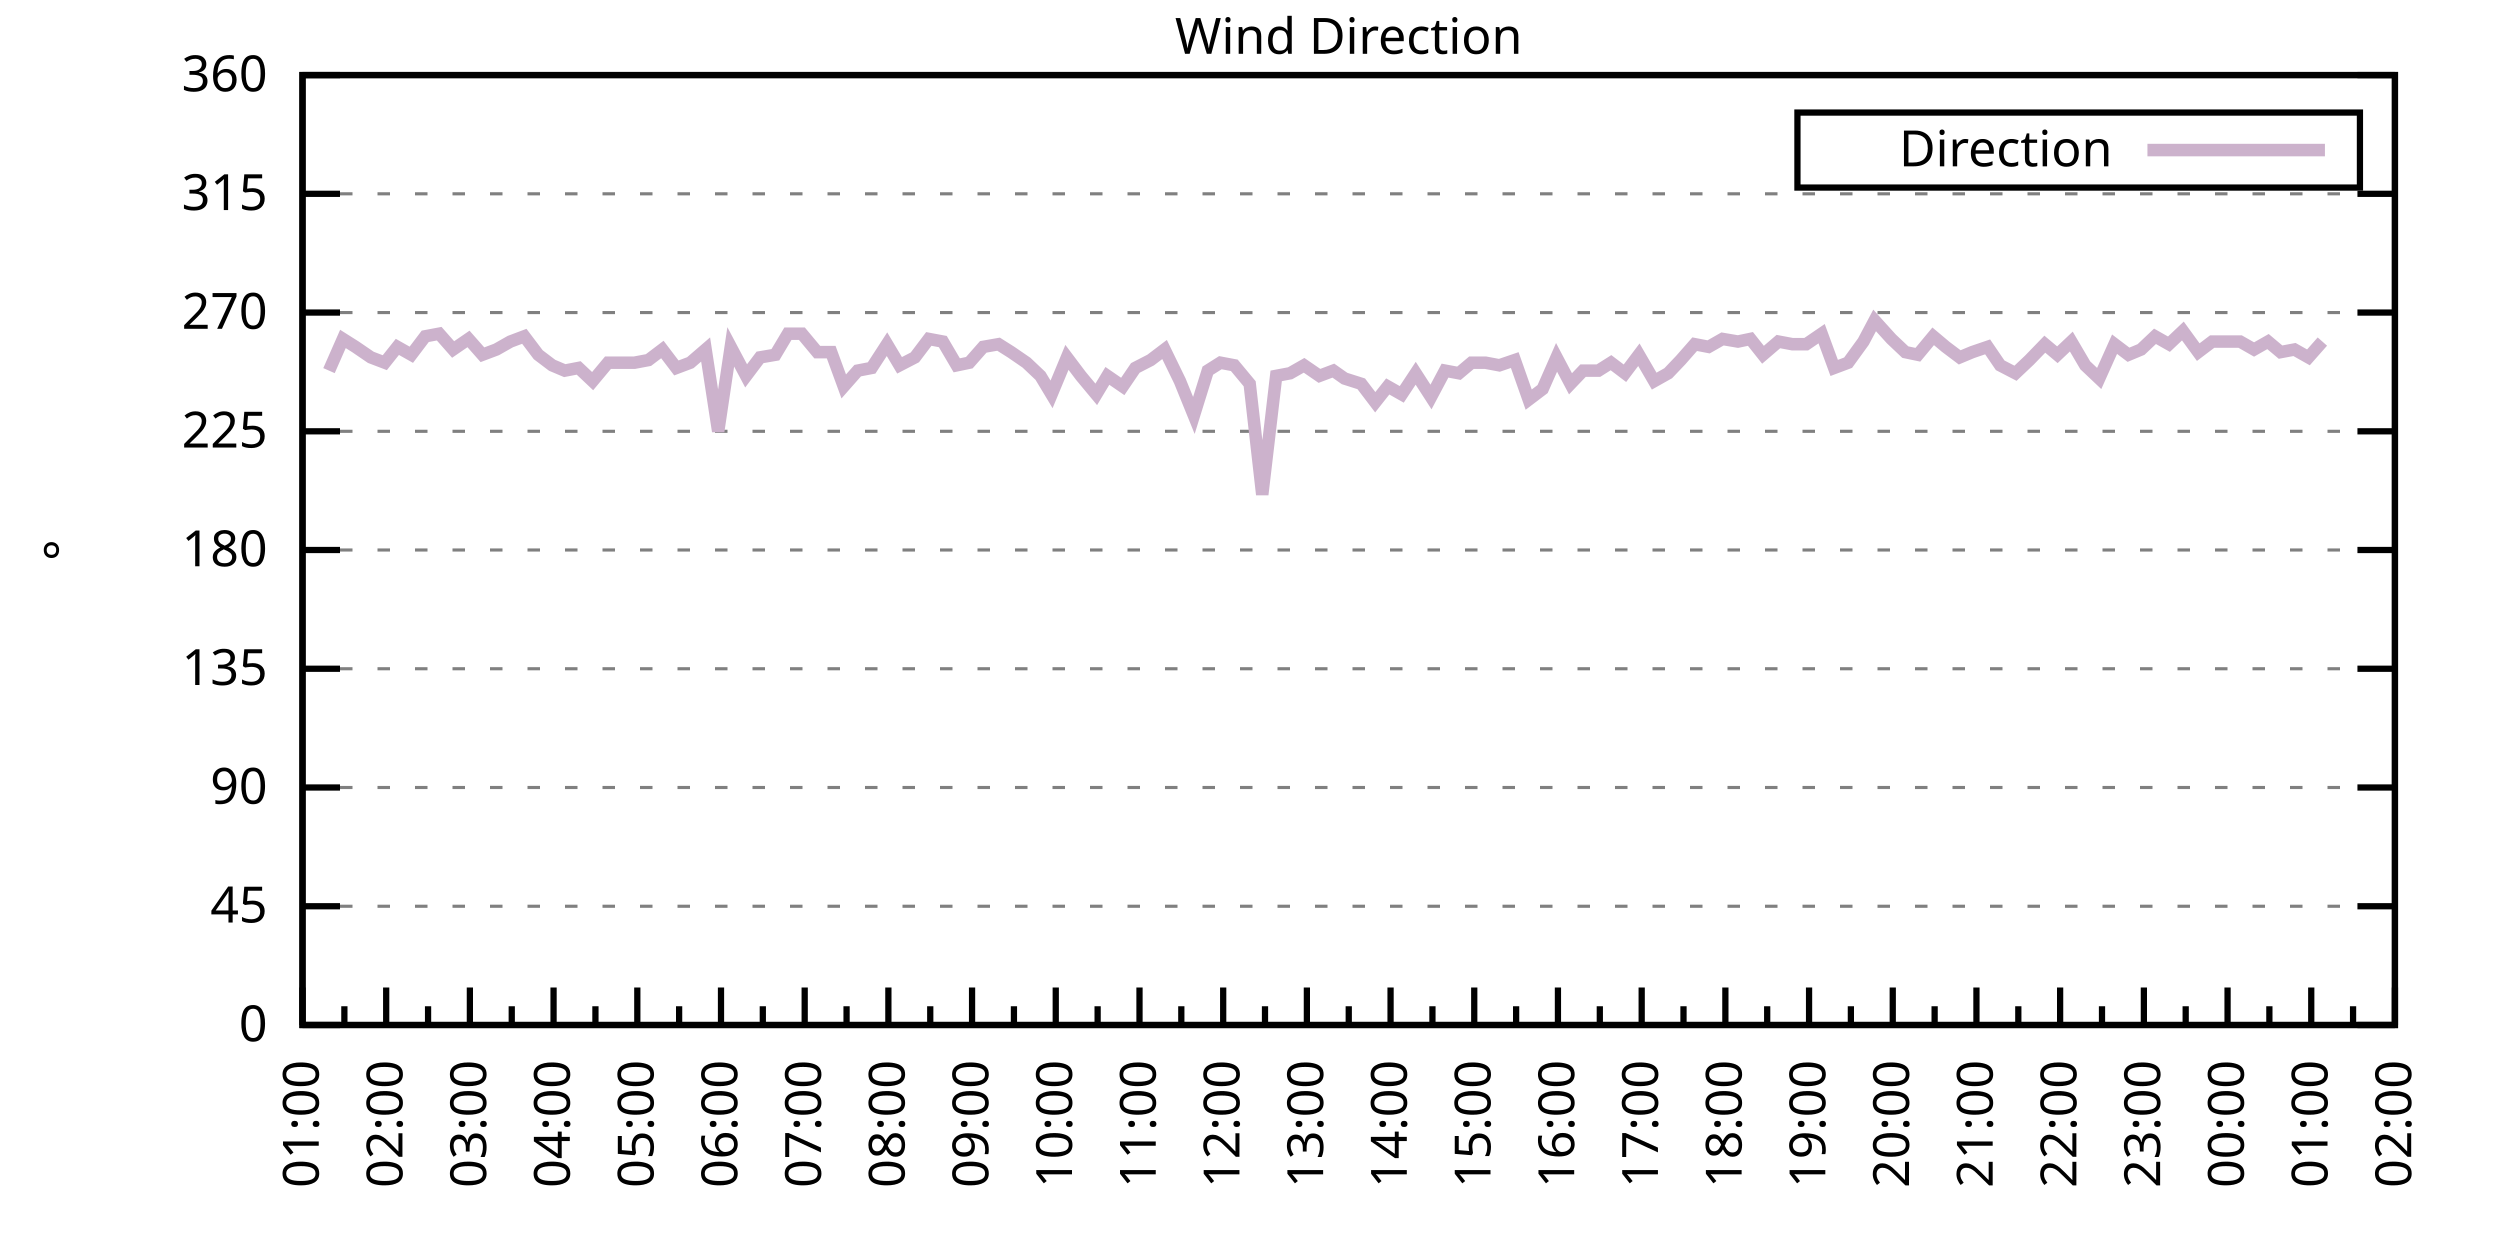
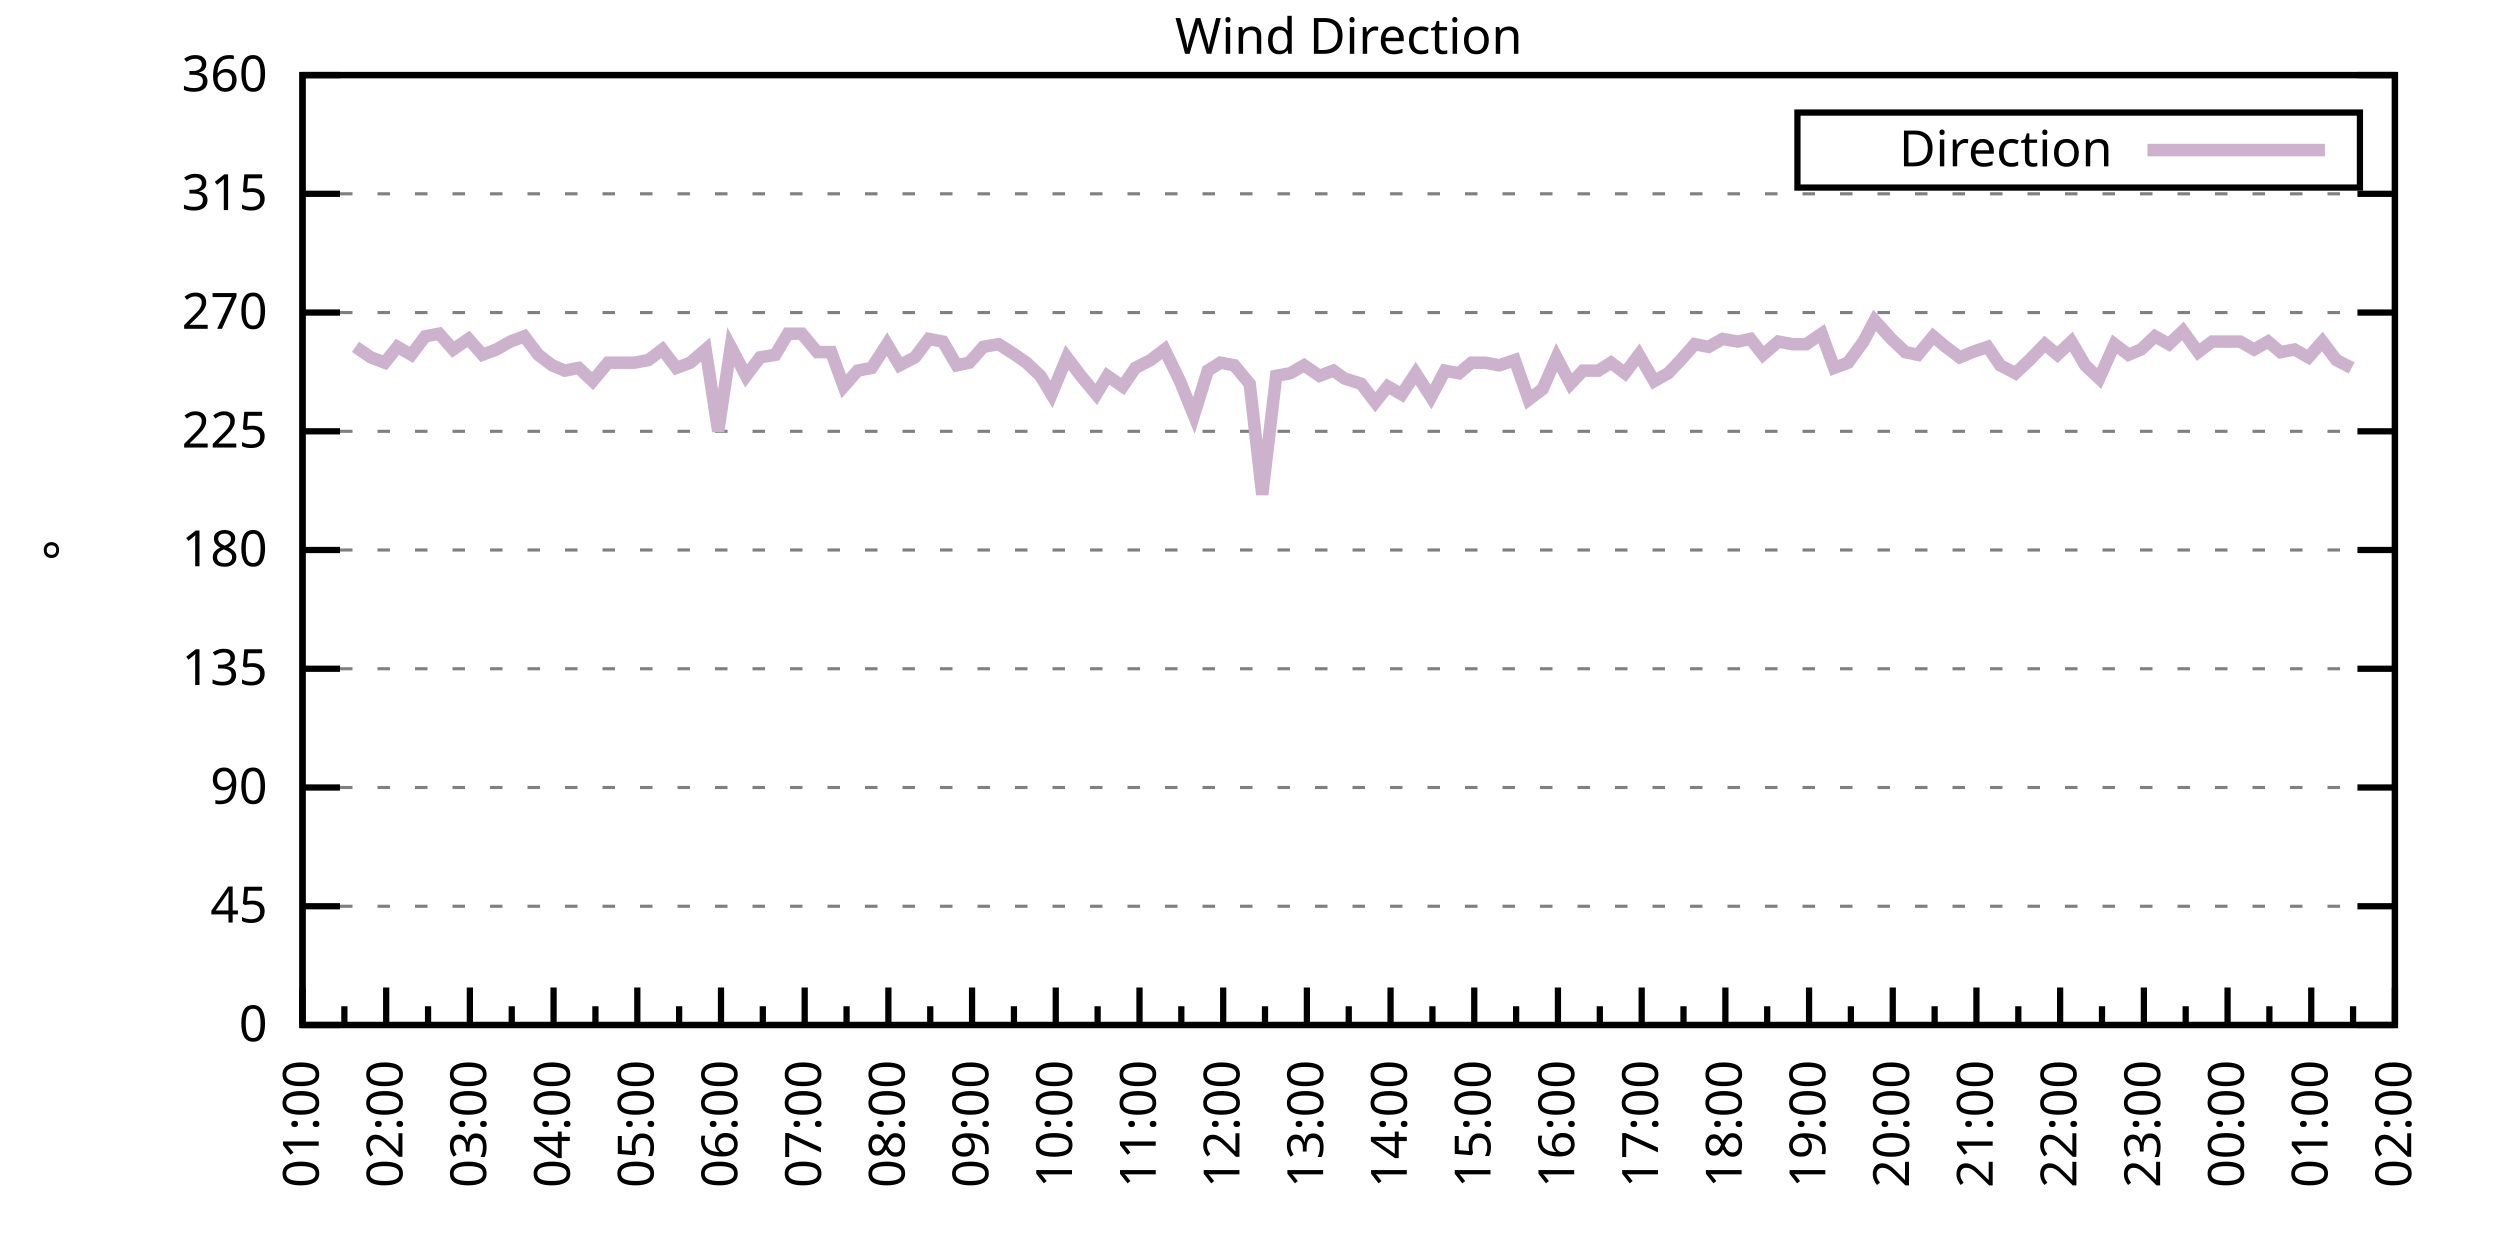
<svg xmlns="http://www.w3.org/2000/svg" xmlns:xlink="http://www.w3.org/1999/xlink" width="400" height="200" viewBox="0 0 400 200">
  <g id="gnuplot_canvas">
    <rect x="0" y="0" width="400" height="200" fill="none" />
    <defs>
      <circle id="gpDot" r="0.5" stroke-width="0.5" stroke="currentColor" />
      <path id="gpPt0" stroke-width="0.333" stroke="currentColor" d="M-1,0 h2 M0,-1 v2" />
      <path id="gpPt1" stroke-width="0.333" stroke="currentColor" d="M-1,-1 L1,1 M1,-1 L-1,1" />
      <path id="gpPt2" stroke-width="0.333" stroke="currentColor" d="M-1,0 L1,0 M0,-1 L0,1 M-1,-1 L1,1 M-1,1 L1,-1" />
      <rect id="gpPt3" stroke-width="0.333" stroke="currentColor" x="-1" y="-1" width="2" height="2" />
      <rect id="gpPt4" stroke-width="0.333" stroke="currentColor" fill="currentColor" x="-1" y="-1" width="2" height="2" />
      <circle id="gpPt5" stroke-width="0.333" stroke="currentColor" cx="0" cy="0" r="1" />
      <use xlink:href="#gpPt5" id="gpPt6" fill="currentColor" stroke="none" />
      <path id="gpPt7" stroke-width="0.333" stroke="currentColor" d="M0,-1.33 L-1.33,0.67 L1.33,0.67 z" />
      <use xlink:href="#gpPt7" id="gpPt8" fill="currentColor" stroke="none" />
      <use xlink:href="#gpPt7" id="gpPt9" stroke="currentColor" transform="rotate(180)" />
      <use xlink:href="#gpPt9" id="gpPt10" fill="currentColor" stroke="none" />
      <use xlink:href="#gpPt3" id="gpPt11" stroke="currentColor" transform="rotate(45)" />
      <use xlink:href="#gpPt11" id="gpPt12" fill="currentColor" stroke="none" />
      <path id="gpPt13" stroke-width="0.333" stroke="currentColor" d="M0,1.330 L1.265,0.411 L0.782,-1.067 L-0.782,-1.076 L-1.265,0.411 z" />
      <use xlink:href="#gpPt13" id="gpPt14" fill="currentColor" stroke="none" />
      <filter id="textbox" filterUnits="objectBoundingBox" x="0" y="0" height="1" width="1">
        <feFlood flood-color="white" flood-opacity="1" result="bgnd" />
        <feComposite in="SourceGraphic" in2="bgnd" operator="atop" />
      </filter>
      <filter id="greybox" filterUnits="objectBoundingBox" x="0" y="0" height="1" width="1">
        <feFlood flood-color="lightgrey" flood-opacity="1" result="grey" />
        <feComposite in="SourceGraphic" in2="grey" operator="atop" />
      </filter>
    </defs>
    <g fill="none" color="white" stroke="currentColor" stroke-width="1.00" stroke-linecap="butt" stroke-linejoin="miter">
</g>
    <g fill="none" color="black" stroke="currentColor" stroke-width="1.00" stroke-linecap="butt" stroke-linejoin="miter">
      <g stroke="none" shape-rendering="crispEdges">
        <polygon fill="rgb(255, 255, 255)" points="48.40,164.00 383.18,164.00 383.18,12.02 48.40,12.02 " />
      </g>
    </g>
    <g fill="none" color="black" stroke="currentColor" stroke-width="1.00" stroke-linecap="butt" stroke-linejoin="miter">
</g>
    <g fill="none" color="black" stroke="black" stroke-width="0.50" stroke-linecap="butt" stroke-linejoin="miter">
</g>
    <g fill="none" color="gray" stroke="currentColor" stroke-width="0.50" stroke-linecap="butt" stroke-linejoin="miter">
      <path stroke="gray" stroke-dasharray="2,4" class="gridline" d="M48.40,164.00 L383.19,164.00  " />
    </g>
    <g fill="none" color="gray" stroke="gray" stroke-width="1.00" stroke-linecap="butt" stroke-linejoin="miter">
</g>
    <g fill="none" color="black" stroke="currentColor" stroke-width="1.00" stroke-linecap="butt" stroke-linejoin="miter">
      <path stroke="black" d="M48.40,164.00 L54.40,164.00 M383.19,164.00 L377.19,164.00  " />
      <g transform="translate(42.80,166.60)" stroke="none" fill="black" font-family="Sans" font-size="8.00" text-anchor="end">
        <text>
          <tspan font-family="Sans"> 0</tspan>
        </text>
      </g>
    </g>
    <g fill="none" color="black" stroke="currentColor" stroke-width="1.00" stroke-linecap="butt" stroke-linejoin="miter">
</g>
    <g fill="none" color="black" stroke="black" stroke-width="0.50" stroke-linecap="butt" stroke-linejoin="miter">
</g>
    <g fill="none" color="gray" stroke="currentColor" stroke-width="0.50" stroke-linecap="butt" stroke-linejoin="miter">
      <path stroke="gray" stroke-dasharray="2,4" class="gridline" d="M48.40,145.00 L383.19,145.00  " />
    </g>
    <g fill="none" color="gray" stroke="gray" stroke-width="1.00" stroke-linecap="butt" stroke-linejoin="miter">
</g>
    <g fill="none" color="black" stroke="currentColor" stroke-width="1.00" stroke-linecap="butt" stroke-linejoin="miter">
      <path stroke="black" d="M48.40,145.00 L54.40,145.00 M383.19,145.00 L377.19,145.00  " />
      <g transform="translate(42.80,147.60)" stroke="none" fill="black" font-family="Sans" font-size="8.00" text-anchor="end">
        <text>
          <tspan font-family="Sans"> 45</tspan>
        </text>
      </g>
    </g>
    <g fill="none" color="black" stroke="currentColor" stroke-width="1.00" stroke-linecap="butt" stroke-linejoin="miter">
</g>
    <g fill="none" color="black" stroke="black" stroke-width="0.50" stroke-linecap="butt" stroke-linejoin="miter">
</g>
    <g fill="none" color="gray" stroke="currentColor" stroke-width="0.50" stroke-linecap="butt" stroke-linejoin="miter">
      <path stroke="gray" stroke-dasharray="2,4" class="gridline" d="M48.40,126.00 L383.19,126.00  " />
    </g>
    <g fill="none" color="gray" stroke="gray" stroke-width="1.00" stroke-linecap="butt" stroke-linejoin="miter">
</g>
    <g fill="none" color="black" stroke="currentColor" stroke-width="1.00" stroke-linecap="butt" stroke-linejoin="miter">
      <path stroke="black" d="M48.40,126.00 L54.40,126.00 M383.19,126.00 L377.19,126.00  " />
      <g transform="translate(42.80,128.60)" stroke="none" fill="black" font-family="Sans" font-size="8.00" text-anchor="end">
        <text>
          <tspan font-family="Sans"> 90</tspan>
        </text>
      </g>
    </g>
    <g fill="none" color="black" stroke="currentColor" stroke-width="1.00" stroke-linecap="butt" stroke-linejoin="miter">
</g>
    <g fill="none" color="black" stroke="black" stroke-width="0.50" stroke-linecap="butt" stroke-linejoin="miter">
</g>
    <g fill="none" color="gray" stroke="currentColor" stroke-width="0.50" stroke-linecap="butt" stroke-linejoin="miter">
      <path stroke="gray" stroke-dasharray="2,4" class="gridline" d="M48.40,107.00 L383.19,107.00  " />
    </g>
    <g fill="none" color="gray" stroke="gray" stroke-width="1.00" stroke-linecap="butt" stroke-linejoin="miter">
</g>
    <g fill="none" color="black" stroke="currentColor" stroke-width="1.00" stroke-linecap="butt" stroke-linejoin="miter">
      <path stroke="black" d="M48.40,107.00 L54.40,107.00 M383.19,107.00 L377.19,107.00  " />
      <g transform="translate(42.80,109.60)" stroke="none" fill="black" font-family="Sans" font-size="8.00" text-anchor="end">
        <text>
          <tspan font-family="Sans"> 135</tspan>
        </text>
      </g>
    </g>
    <g fill="none" color="black" stroke="currentColor" stroke-width="1.00" stroke-linecap="butt" stroke-linejoin="miter">
</g>
    <g fill="none" color="black" stroke="black" stroke-width="0.50" stroke-linecap="butt" stroke-linejoin="miter">
</g>
    <g fill="none" color="gray" stroke="currentColor" stroke-width="0.50" stroke-linecap="butt" stroke-linejoin="miter">
      <path stroke="gray" stroke-dasharray="2,4" class="gridline" d="M48.40,88.00 L383.19,88.00  " />
    </g>
    <g fill="none" color="gray" stroke="gray" stroke-width="1.00" stroke-linecap="butt" stroke-linejoin="miter">
</g>
    <g fill="none" color="black" stroke="currentColor" stroke-width="1.00" stroke-linecap="butt" stroke-linejoin="miter">
      <path stroke="black" d="M48.40,88.00 L54.40,88.00 M383.19,88.00 L377.19,88.00  " />
      <g transform="translate(42.80,90.60)" stroke="none" fill="black" font-family="Sans" font-size="8.00" text-anchor="end">
        <text>
          <tspan font-family="Sans"> 180</tspan>
        </text>
      </g>
    </g>
    <g fill="none" color="black" stroke="currentColor" stroke-width="1.00" stroke-linecap="butt" stroke-linejoin="miter">
</g>
    <g fill="none" color="black" stroke="black" stroke-width="0.50" stroke-linecap="butt" stroke-linejoin="miter">
</g>
    <g fill="none" color="gray" stroke="currentColor" stroke-width="0.50" stroke-linecap="butt" stroke-linejoin="miter">
      <path stroke="gray" stroke-dasharray="2,4" class="gridline" d="M48.40,69.01 L383.19,69.01  " />
    </g>
    <g fill="none" color="gray" stroke="gray" stroke-width="1.00" stroke-linecap="butt" stroke-linejoin="miter">
</g>
    <g fill="none" color="black" stroke="currentColor" stroke-width="1.00" stroke-linecap="butt" stroke-linejoin="miter">
      <path stroke="black" d="M48.40,69.01 L54.40,69.01 M383.19,69.01 L377.19,69.01  " />
      <g transform="translate(42.80,71.61)" stroke="none" fill="black" font-family="Sans" font-size="8.00" text-anchor="end">
        <text>
          <tspan font-family="Sans"> 225</tspan>
        </text>
      </g>
    </g>
    <g fill="none" color="black" stroke="currentColor" stroke-width="1.00" stroke-linecap="butt" stroke-linejoin="miter">
</g>
    <g fill="none" color="black" stroke="black" stroke-width="0.50" stroke-linecap="butt" stroke-linejoin="miter">
</g>
    <g fill="none" color="gray" stroke="currentColor" stroke-width="0.50" stroke-linecap="butt" stroke-linejoin="miter">
      <path stroke="gray" stroke-dasharray="2,4" class="gridline" d="M48.40,50.01 L383.19,50.01  " />
    </g>
    <g fill="none" color="gray" stroke="gray" stroke-width="1.00" stroke-linecap="butt" stroke-linejoin="miter">
</g>
    <g fill="none" color="black" stroke="currentColor" stroke-width="1.00" stroke-linecap="butt" stroke-linejoin="miter">
      <path stroke="black" d="M48.40,50.01 L54.40,50.01 M383.19,50.01 L377.19,50.01  " />
      <g transform="translate(42.80,52.61)" stroke="none" fill="black" font-family="Sans" font-size="8.00" text-anchor="end">
        <text>
          <tspan font-family="Sans"> 270</tspan>
        </text>
      </g>
    </g>
    <g fill="none" color="black" stroke="currentColor" stroke-width="1.00" stroke-linecap="butt" stroke-linejoin="miter">
</g>
    <g fill="none" color="black" stroke="black" stroke-width="0.50" stroke-linecap="butt" stroke-linejoin="miter">
</g>
    <g fill="none" color="gray" stroke="currentColor" stroke-width="0.50" stroke-linecap="butt" stroke-linejoin="miter">
      <path stroke="gray" stroke-dasharray="2,4" class="gridline" d="M48.40,31.01 L383.19,31.01  " />
    </g>
    <g fill="none" color="gray" stroke="gray" stroke-width="1.00" stroke-linecap="butt" stroke-linejoin="miter">
</g>
    <g fill="none" color="black" stroke="currentColor" stroke-width="1.00" stroke-linecap="butt" stroke-linejoin="miter">
      <path stroke="black" d="M48.40,31.01 L54.40,31.01 M383.19,31.01 L377.19,31.01  " />
      <g transform="translate(42.80,33.61)" stroke="none" fill="black" font-family="Sans" font-size="8.00" text-anchor="end">
        <text>
          <tspan font-family="Sans"> 315</tspan>
        </text>
      </g>
    </g>
    <g fill="none" color="black" stroke="currentColor" stroke-width="1.00" stroke-linecap="butt" stroke-linejoin="miter">
</g>
    <g fill="none" color="black" stroke="black" stroke-width="0.50" stroke-linecap="butt" stroke-linejoin="miter">
</g>
    <g fill="none" color="gray" stroke="currentColor" stroke-width="0.50" stroke-linecap="butt" stroke-linejoin="miter">
      <path stroke="gray" stroke-dasharray="2,4" class="gridline" d="M48.40,12.01 L383.19,12.01  " />
    </g>
    <g fill="none" color="gray" stroke="gray" stroke-width="1.00" stroke-linecap="butt" stroke-linejoin="miter">
</g>
    <g fill="none" color="black" stroke="currentColor" stroke-width="1.00" stroke-linecap="butt" stroke-linejoin="miter">
      <path stroke="black" d="M48.40,12.01 L54.40,12.01 M383.19,12.01 L377.19,12.01  " />
      <g transform="translate(42.80,14.61)" stroke="none" fill="black" font-family="Sans" font-size="8.00" text-anchor="end">
        <text>
          <tspan font-family="Sans"> 360</tspan>
        </text>
      </g>
    </g>
    <g fill="none" color="black" stroke="currentColor" stroke-width="1.00" stroke-linecap="butt" stroke-linejoin="miter">
      <path stroke="black" d="M48.40,164.00 L48.40,158.00  " />
      <g transform="translate(51.00,169.60) rotate(270)" stroke="none" fill="black" font-family="Sans" font-size="8.00" text-anchor="end">
        <text>
          <tspan font-family="Sans">01:00</tspan>
        </text>
      </g>
    </g>
    <g fill="none" color="black" stroke="currentColor" stroke-width="1.00" stroke-linecap="butt" stroke-linejoin="miter">
      <path stroke="black" d="M55.10,164.00 L55.10,161.00 M61.79,164.00 L61.79,158.00  " />
      <g transform="translate(64.39,169.60) rotate(270)" stroke="none" fill="black" font-family="Sans" font-size="8.00" text-anchor="end">
        <text>
          <tspan font-family="Sans">02:00</tspan>
        </text>
      </g>
    </g>
    <g fill="none" color="black" stroke="currentColor" stroke-width="1.00" stroke-linecap="butt" stroke-linejoin="miter">
      <path stroke="black" d="M68.49,164.00 L68.49,161.00 M75.18,164.00 L75.18,158.00  " />
      <g transform="translate(77.78,169.60) rotate(270)" stroke="none" fill="black" font-family="Sans" font-size="8.00" text-anchor="end">
        <text>
          <tspan font-family="Sans">03:00</tspan>
        </text>
      </g>
    </g>
    <g fill="none" color="black" stroke="currentColor" stroke-width="1.00" stroke-linecap="butt" stroke-linejoin="miter">
      <path stroke="black" d="M81.88,164.00 L81.88,161.00 M88.57,164.00 L88.57,158.00  " />
      <g transform="translate(91.17,169.60) rotate(270)" stroke="none" fill="black" font-family="Sans" font-size="8.00" text-anchor="end">
        <text>
          <tspan font-family="Sans">04:00</tspan>
        </text>
      </g>
    </g>
    <g fill="none" color="black" stroke="currentColor" stroke-width="1.00" stroke-linecap="butt" stroke-linejoin="miter">
      <path stroke="black" d="M95.27,164.00 L95.27,161.00 M101.97,164.00 L101.97,158.00  " />
      <g transform="translate(104.57,169.60) rotate(270)" stroke="none" fill="black" font-family="Sans" font-size="8.00" text-anchor="end">
        <text>
          <tspan font-family="Sans">05:00</tspan>
        </text>
      </g>
    </g>
    <g fill="none" color="black" stroke="currentColor" stroke-width="1.00" stroke-linecap="butt" stroke-linejoin="miter">
      <path stroke="black" d="M108.66,164.00 L108.66,161.00 M115.36,164.00 L115.36,158.00  " />
      <g transform="translate(117.96,169.60) rotate(270)" stroke="none" fill="black" font-family="Sans" font-size="8.00" text-anchor="end">
        <text>
          <tspan font-family="Sans">06:00</tspan>
        </text>
      </g>
    </g>
    <g fill="none" color="black" stroke="currentColor" stroke-width="1.00" stroke-linecap="butt" stroke-linejoin="miter">
      <path stroke="black" d="M122.05,164.00 L122.05,161.00 M128.75,164.00 L128.75,158.00  " />
      <g transform="translate(131.35,169.60) rotate(270)" stroke="none" fill="black" font-family="Sans" font-size="8.00" text-anchor="end">
        <text>
          <tspan font-family="Sans">07:00</tspan>
        </text>
      </g>
    </g>
    <g fill="none" color="black" stroke="currentColor" stroke-width="1.00" stroke-linecap="butt" stroke-linejoin="miter">
      <path stroke="black" d="M135.45,164.00 L135.45,161.00 M142.14,164.00 L142.14,158.00  " />
      <g transform="translate(144.74,169.60) rotate(270)" stroke="none" fill="black" font-family="Sans" font-size="8.00" text-anchor="end">
        <text>
          <tspan font-family="Sans">08:00</tspan>
        </text>
      </g>
    </g>
    <g fill="none" color="black" stroke="currentColor" stroke-width="1.00" stroke-linecap="butt" stroke-linejoin="miter">
      <path stroke="black" d="M148.84,164.00 L148.84,161.00 M155.53,164.00 L155.53,158.00  " />
      <g transform="translate(158.13,169.60) rotate(270)" stroke="none" fill="black" font-family="Sans" font-size="8.00" text-anchor="end">
        <text>
          <tspan font-family="Sans">09:00</tspan>
        </text>
      </g>
    </g>
    <g fill="none" color="black" stroke="currentColor" stroke-width="1.00" stroke-linecap="butt" stroke-linejoin="miter">
      <path stroke="black" d="M162.23,164.00 L162.23,161.00 M168.92,164.00 L168.92,158.00  " />
      <g transform="translate(171.52,169.60) rotate(270)" stroke="none" fill="black" font-family="Sans" font-size="8.00" text-anchor="end">
        <text>
          <tspan font-family="Sans">10:00</tspan>
        </text>
      </g>
    </g>
    <g fill="none" color="black" stroke="currentColor" stroke-width="1.00" stroke-linecap="butt" stroke-linejoin="miter">
      <path stroke="black" d="M175.62,164.00 L175.62,161.00 M182.32,164.00 L182.32,158.00  " />
      <g transform="translate(184.92,169.60) rotate(270)" stroke="none" fill="black" font-family="Sans" font-size="8.00" text-anchor="end">
        <text>
          <tspan font-family="Sans">11:00</tspan>
        </text>
      </g>
    </g>
    <g fill="none" color="black" stroke="currentColor" stroke-width="1.00" stroke-linecap="butt" stroke-linejoin="miter">
      <path stroke="black" d="M189.01,164.00 L189.01,161.00 M195.71,164.00 L195.71,158.00  " />
      <g transform="translate(198.31,169.60) rotate(270)" stroke="none" fill="black" font-family="Sans" font-size="8.00" text-anchor="end">
        <text>
          <tspan font-family="Sans">12:00</tspan>
        </text>
      </g>
    </g>
    <g fill="none" color="black" stroke="currentColor" stroke-width="1.00" stroke-linecap="butt" stroke-linejoin="miter">
      <path stroke="black" d="M202.40,164.00 L202.40,161.00 M209.10,164.00 L209.10,158.00  " />
      <g transform="translate(211.70,169.60) rotate(270)" stroke="none" fill="black" font-family="Sans" font-size="8.00" text-anchor="end">
        <text>
          <tspan font-family="Sans">13:00</tspan>
        </text>
      </g>
    </g>
    <g fill="none" color="black" stroke="currentColor" stroke-width="1.00" stroke-linecap="butt" stroke-linejoin="miter">
      <path stroke="black" d="M215.80,164.00 L215.80,161.00 M222.49,164.00 L222.49,158.00  " />
      <g transform="translate(225.09,169.60) rotate(270)" stroke="none" fill="black" font-family="Sans" font-size="8.00" text-anchor="end">
        <text>
          <tspan font-family="Sans">14:00</tspan>
        </text>
      </g>
    </g>
    <g fill="none" color="black" stroke="currentColor" stroke-width="1.00" stroke-linecap="butt" stroke-linejoin="miter">
      <path stroke="black" d="M229.19,164.00 L229.19,161.00 M235.88,164.00 L235.88,158.00  " />
      <g transform="translate(238.48,169.60) rotate(270)" stroke="none" fill="black" font-family="Sans" font-size="8.00" text-anchor="end">
        <text>
          <tspan font-family="Sans">15:00</tspan>
        </text>
      </g>
    </g>
    <g fill="none" color="black" stroke="currentColor" stroke-width="1.00" stroke-linecap="butt" stroke-linejoin="miter">
      <path stroke="black" d="M242.58,164.00 L242.58,161.00 M249.27,164.00 L249.27,158.00  " />
      <g transform="translate(251.87,169.60) rotate(270)" stroke="none" fill="black" font-family="Sans" font-size="8.00" text-anchor="end">
        <text>
          <tspan font-family="Sans">16:00</tspan>
        </text>
      </g>
    </g>
    <g fill="none" color="black" stroke="currentColor" stroke-width="1.00" stroke-linecap="butt" stroke-linejoin="miter">
      <path stroke="black" d="M255.97,164.00 L255.97,161.00 M262.67,164.00 L262.67,158.00  " />
      <g transform="translate(265.27,169.60) rotate(270)" stroke="none" fill="black" font-family="Sans" font-size="8.00" text-anchor="end">
        <text>
          <tspan font-family="Sans">17:00</tspan>
        </text>
      </g>
    </g>
    <g fill="none" color="black" stroke="currentColor" stroke-width="1.00" stroke-linecap="butt" stroke-linejoin="miter">
      <path stroke="black" d="M269.36,164.00 L269.36,161.00 M276.06,164.00 L276.06,158.00  " />
      <g transform="translate(278.66,169.60) rotate(270)" stroke="none" fill="black" font-family="Sans" font-size="8.00" text-anchor="end">
        <text>
          <tspan font-family="Sans">18:00</tspan>
        </text>
      </g>
    </g>
    <g fill="none" color="black" stroke="currentColor" stroke-width="1.00" stroke-linecap="butt" stroke-linejoin="miter">
      <path stroke="black" d="M282.75,164.00 L282.75,161.00 M289.45,164.00 L289.45,158.00  " />
      <g transform="translate(292.05,169.60) rotate(270)" stroke="none" fill="black" font-family="Sans" font-size="8.00" text-anchor="end">
        <text>
          <tspan font-family="Sans">19:00</tspan>
        </text>
      </g>
    </g>
    <g fill="none" color="black" stroke="currentColor" stroke-width="1.00" stroke-linecap="butt" stroke-linejoin="miter">
      <path stroke="black" d="M296.14,164.00 L296.14,161.00 M302.84,164.00 L302.84,158.00  " />
      <g transform="translate(305.44,169.60) rotate(270)" stroke="none" fill="black" font-family="Sans" font-size="8.00" text-anchor="end">
        <text>
          <tspan font-family="Sans">20:00</tspan>
        </text>
      </g>
    </g>
    <g fill="none" color="black" stroke="currentColor" stroke-width="1.00" stroke-linecap="butt" stroke-linejoin="miter">
      <path stroke="black" d="M309.54,164.00 L309.54,161.00 M316.23,164.00 L316.23,158.00  " />
      <g transform="translate(318.83,169.60) rotate(270)" stroke="none" fill="black" font-family="Sans" font-size="8.00" text-anchor="end">
        <text>
          <tspan font-family="Sans">21:00</tspan>
        </text>
      </g>
    </g>
    <g fill="none" color="black" stroke="currentColor" stroke-width="1.00" stroke-linecap="butt" stroke-linejoin="miter">
      <path stroke="black" d="M322.93,164.00 L322.93,161.00 M329.62,164.00 L329.62,158.00  " />
      <g transform="translate(332.22,169.60) rotate(270)" stroke="none" fill="black" font-family="Sans" font-size="8.00" text-anchor="end">
        <text>
          <tspan font-family="Sans">22:00</tspan>
        </text>
      </g>
    </g>
    <g fill="none" color="black" stroke="currentColor" stroke-width="1.00" stroke-linecap="butt" stroke-linejoin="miter">
      <path stroke="black" d="M336.32,164.00 L336.32,161.00 M343.02,164.00 L343.02,158.00  " />
      <g transform="translate(345.62,169.60) rotate(270)" stroke="none" fill="black" font-family="Sans" font-size="8.00" text-anchor="end">
        <text>
          <tspan font-family="Sans">23:00</tspan>
        </text>
      </g>
    </g>
    <g fill="none" color="black" stroke="currentColor" stroke-width="1.00" stroke-linecap="butt" stroke-linejoin="miter">
      <path stroke="black" d="M349.71,164.00 L349.71,161.00 M356.41,164.00 L356.41,158.00  " />
      <g transform="translate(359.01,169.60) rotate(270)" stroke="none" fill="black" font-family="Sans" font-size="8.00" text-anchor="end">
        <text>
          <tspan font-family="Sans">00:00</tspan>
        </text>
      </g>
    </g>
    <g fill="none" color="black" stroke="currentColor" stroke-width="1.00" stroke-linecap="butt" stroke-linejoin="miter">
      <path stroke="black" d="M363.10,164.00 L363.10,161.00 M369.80,164.00 L369.80,158.00  " />
      <g transform="translate(372.40,169.60) rotate(270)" stroke="none" fill="black" font-family="Sans" font-size="8.00" text-anchor="end">
        <text>
          <tspan font-family="Sans">01:00</tspan>
        </text>
      </g>
    </g>
    <g fill="none" color="black" stroke="currentColor" stroke-width="1.00" stroke-linecap="butt" stroke-linejoin="miter">
      <path stroke="black" d="M376.49,164.00 L376.49,161.00 M383.19,164.00 L383.19,158.00  " />
      <g transform="translate(385.79,169.60) rotate(270)" stroke="none" fill="black" font-family="Sans" font-size="8.00" text-anchor="end">
        <text>
          <tspan font-family="Sans">02:00</tspan>
        </text>
      </g>
    </g>
    <g fill="none" color="black" stroke="currentColor" stroke-width="1.00" stroke-linecap="butt" stroke-linejoin="miter">
</g>
    <g fill="none" color="black" stroke="currentColor" stroke-width="1.00" stroke-linecap="butt" stroke-linejoin="miter">
      <path stroke="black" d="M48.40,12.01 L48.40,164.00 L383.19,164.00 L383.19,12.01 L48.40,12.01 Z  " />
    </g>
    <g fill="none" color="black" stroke="currentColor" stroke-width="1.00" stroke-linecap="butt" stroke-linejoin="miter">
      <g transform="translate(12.80,88.01) rotate(270)" stroke="none" fill="black" font-family="Sans" font-size="8.00" text-anchor="middle">
        <text>
          <tspan font-family="Sans">°</tspan>
        </text>
      </g>
    </g>
    <g fill="none" color="black" stroke="currentColor" stroke-width="1.00" stroke-linecap="butt" stroke-linejoin="miter">
</g>
    <g fill="none" color="black" stroke="currentColor" stroke-width="1.00" stroke-linecap="butt" stroke-linejoin="miter">
      <path stroke="black" d="M287.59,30.01 L287.59,18.01 L377.59,18.01 L377.59,30.01 L287.59,30.01 Z  " />
    </g>
    <g id="Wind_direction_plot_1">
      <g fill="none" color="white" stroke="black" stroke-width="2.00" stroke-linecap="butt" stroke-linejoin="miter">
</g>
      <g fill="none" color="black" stroke="currentColor" stroke-width="2.00" stroke-linecap="butt" stroke-linejoin="miter">
        <g transform="translate(337.99,26.61)" stroke="none" fill="black" font-family="Sans" font-size="8.00" text-anchor="end">
          <text>
            <tspan font-family="Sans">Direction</tspan>
          </text>
        </g>
      </g>
      <g fill="none" color="black" stroke="currentColor" stroke-width="2.00" stroke-linecap="butt" stroke-linejoin="miter">
-         <path stroke="rgb(204, 178, 204)" d="M343.59,24.01 L371.99,24.01 M52.64,59.30 L54.87,54.23 L56.88,55.50 L59.34,57.18 L61.57,58.03 L63.58,55.50   L65.81,56.76 L68.04,53.81 L70.27,53.39 L72.50,55.92 L74.96,54.23 L77.19,56.76 L79.42,55.92 L81.66,54.65   L83.89,53.81 L86.12,56.76 L88.35,58.45 L90.36,59.30 L92.59,58.87 L94.82,60.98 L97.28,58.03 L99.29,58.03   L101.52,58.03 L103.75,57.61 L105.98,55.92 L108.22,58.87 L110.45,58.03 L112.90,55.92 L114.91,69.01 L116.92,55.50   L119.38,60.14 L121.61,57.18 L124.06,56.76 L126.07,53.39 L128.30,53.39 L130.76,56.34 L132.99,56.34 L135.00,61.83   L137.23,59.30 L139.46,58.87 L141.92,55.07 L143.93,58.45 L146.38,57.18 L148.61,54.23 L150.85,54.65 L153.08,58.45   L155.09,58.03 L157.32,55.50 L159.77,55.07 L161.78,56.34 L164.24,58.03 L166.47,60.14 L168.25,63.10 L170.71,57.18   L172.94,60.14 L175.40,63.10 L177.18,60.14 L179.64,61.83 L181.65,58.87 L184.10,57.61 L186.33,55.92 L188.79,60.98   L191.02,66.47 L193.25,59.30 L195.26,58.03 L197.49,58.45 L199.95,61.41 L201.96,79.14 L204.19,60.14 L206.42,59.72   L208.65,58.45 L211.11,60.14 L213.34,59.30 L215.13,60.56 L217.80,61.41 L220.04,64.36 L222.04,61.83 L224.28,63.10   L226.51,59.72 L228.96,63.52 L231.20,59.30 L233.43,59.72 L235.44,58.03 L237.67,58.03 L239.90,58.45 L242.36,57.61   L244.59,63.94 L246.82,62.25 L249.05,57.18 L251.28,61.41 L253.29,59.30 L255.75,59.30 L257.76,58.03 L259.99,59.72   L262.22,56.76 L264.67,60.98 L266.91,59.72 L268.92,57.61 L271.15,55.07 L273.38,55.50 L275.61,54.23 L278.07,54.65   L280.07,54.23 L282.08,56.76 L284.54,54.65 L286.77,55.07 L289.00,55.07 L291.46,53.39 L293.47,58.87 L295.70,58.03   L298.15,54.65 L299.94,51.27 L302.62,54.23 L304.85,56.34 L306.86,56.76 L309.31,53.81 L311.32,55.50 L313.55,57.18   L315.56,56.34 L318.02,55.50 L320.03,58.45 L322.48,59.72 L324.71,57.61 L327.17,55.07 L329.18,56.76 L331.41,54.65   L333.64,58.45 L335.87,60.56 L338.33,55.07 L340.56,56.76 L342.57,55.92 L344.80,53.81 L347.03,55.07 L349.26,52.96   L351.72,56.34 L353.95,54.65 L356.18,54.65 L358.42,54.65 L360.65,55.92 L362.88,54.65 L364.89,56.34 L367.12,55.92   L369.35,57.18 L371.58,54.65  " />
+         <path stroke="rgb(204, 178, 204)" d="M343.59,24.01 L371.99,24.01 M56.88,55.50 L59.34,57.18 L61.57,58.03 L63.58,55.50 L65.81,56.76 L68.04,53.81   L70.27,53.39 L72.50,55.92 L74.96,54.23 L77.19,56.76 L79.42,55.92 L81.66,54.65 L83.89,53.81 L86.12,56.76   L88.35,58.45 L90.36,59.30 L92.59,58.87 L94.82,60.98 L97.28,58.03 L99.29,58.03 L101.52,58.03 L103.75,57.61   L105.98,55.92 L108.22,58.87 L110.45,58.03 L112.90,55.92 L114.91,69.01 L116.92,55.50 L119.38,60.14 L121.61,57.18   L124.06,56.76 L126.07,53.39 L128.30,53.39 L130.76,56.34 L132.99,56.34 L135.00,61.83 L137.23,59.30 L139.46,58.87   L141.92,55.07 L143.93,58.45 L146.38,57.18 L148.61,54.23 L150.85,54.65 L153.08,58.45 L155.09,58.03 L157.32,55.50   L159.77,55.07 L161.78,56.34 L164.24,58.03 L166.47,60.14 L168.25,63.10 L170.71,57.18 L172.94,60.14 L175.40,63.10   L177.18,60.14 L179.64,61.83 L181.65,58.87 L184.10,57.61 L186.33,55.92 L188.79,60.98 L191.02,66.47 L193.25,59.30   L195.26,58.03 L197.49,58.45 L199.95,61.41 L201.96,79.14 L204.19,60.14 L206.42,59.72 L208.65,58.45 L211.11,60.14   L213.34,59.30 L215.13,60.56 L217.80,61.41 L220.04,64.36 L222.04,61.83 L224.28,63.10 L226.51,59.72 L228.96,63.52   L231.20,59.30 L233.43,59.72 L235.44,58.03 L237.67,58.03 L239.90,58.45 L242.36,57.61 L244.59,63.94 L246.82,62.25   L249.05,57.18 L251.28,61.41 L253.29,59.30 L255.75,59.30 L257.76,58.03 L259.99,59.72 L262.22,56.76 L264.67,60.98   L266.91,59.72 L268.92,57.61 L271.15,55.07 L273.38,55.50 L275.61,54.23 L278.07,54.65 L280.07,54.23 L282.08,56.76   L284.54,54.65 L286.77,55.07 L289.00,55.07 L291.46,53.39 L293.47,58.87 L295.70,58.03 L298.15,54.65 L299.94,51.27   L302.62,54.23 L304.85,56.34 L306.86,56.76 L309.31,53.81 L311.32,55.50 L313.55,57.18 L315.56,56.34 L318.02,55.50   L320.03,58.45 L322.48,59.72 L324.71,57.61 L327.17,55.07 L329.18,56.76 L331.41,54.65 L333.64,58.45 L335.87,60.56   L338.33,55.07 L340.56,56.76 L342.57,55.92 L344.80,53.81 L347.03,55.07 L349.26,52.96 L351.72,56.34 L353.95,54.65   L356.18,54.65 L358.42,54.65 L360.65,55.92 L362.88,54.65 L364.89,56.34 L367.12,55.92 L369.35,57.18 L371.58,54.65   L373.82,57.61 L376.27,58.87  " />
      </g>
    </g>
    <g fill="none" color="black" stroke="currentColor" stroke-width="2.00" stroke-linecap="butt" stroke-linejoin="miter">
</g>
    <g fill="none" color="black" stroke="black" stroke-width="1.00" stroke-linecap="butt" stroke-linejoin="miter">
</g>
    <g fill="none" color="black" stroke="currentColor" stroke-width="1.00" stroke-linecap="butt" stroke-linejoin="miter">
      <path stroke="black" d="M48.40,12.01 L48.40,164.00 L383.19,164.00 L383.19,12.01 L48.40,12.01 Z  " />
    </g>
    <g fill="none" color="black" stroke="currentColor" stroke-width="1.00" stroke-linecap="butt" stroke-linejoin="miter">
      <g transform="translate(215.79,8.61)" stroke="none" fill="black" font-family="Sans" font-size="8.00" text-anchor="middle">
        <text>
          <tspan font-family="Sans">Wind Direction</tspan>
        </text>
      </g>
    </g>
    <g fill="none" color="black" stroke="currentColor" stroke-width="1.00" stroke-linecap="butt" stroke-linejoin="miter">
</g>
  </g>
</svg>
